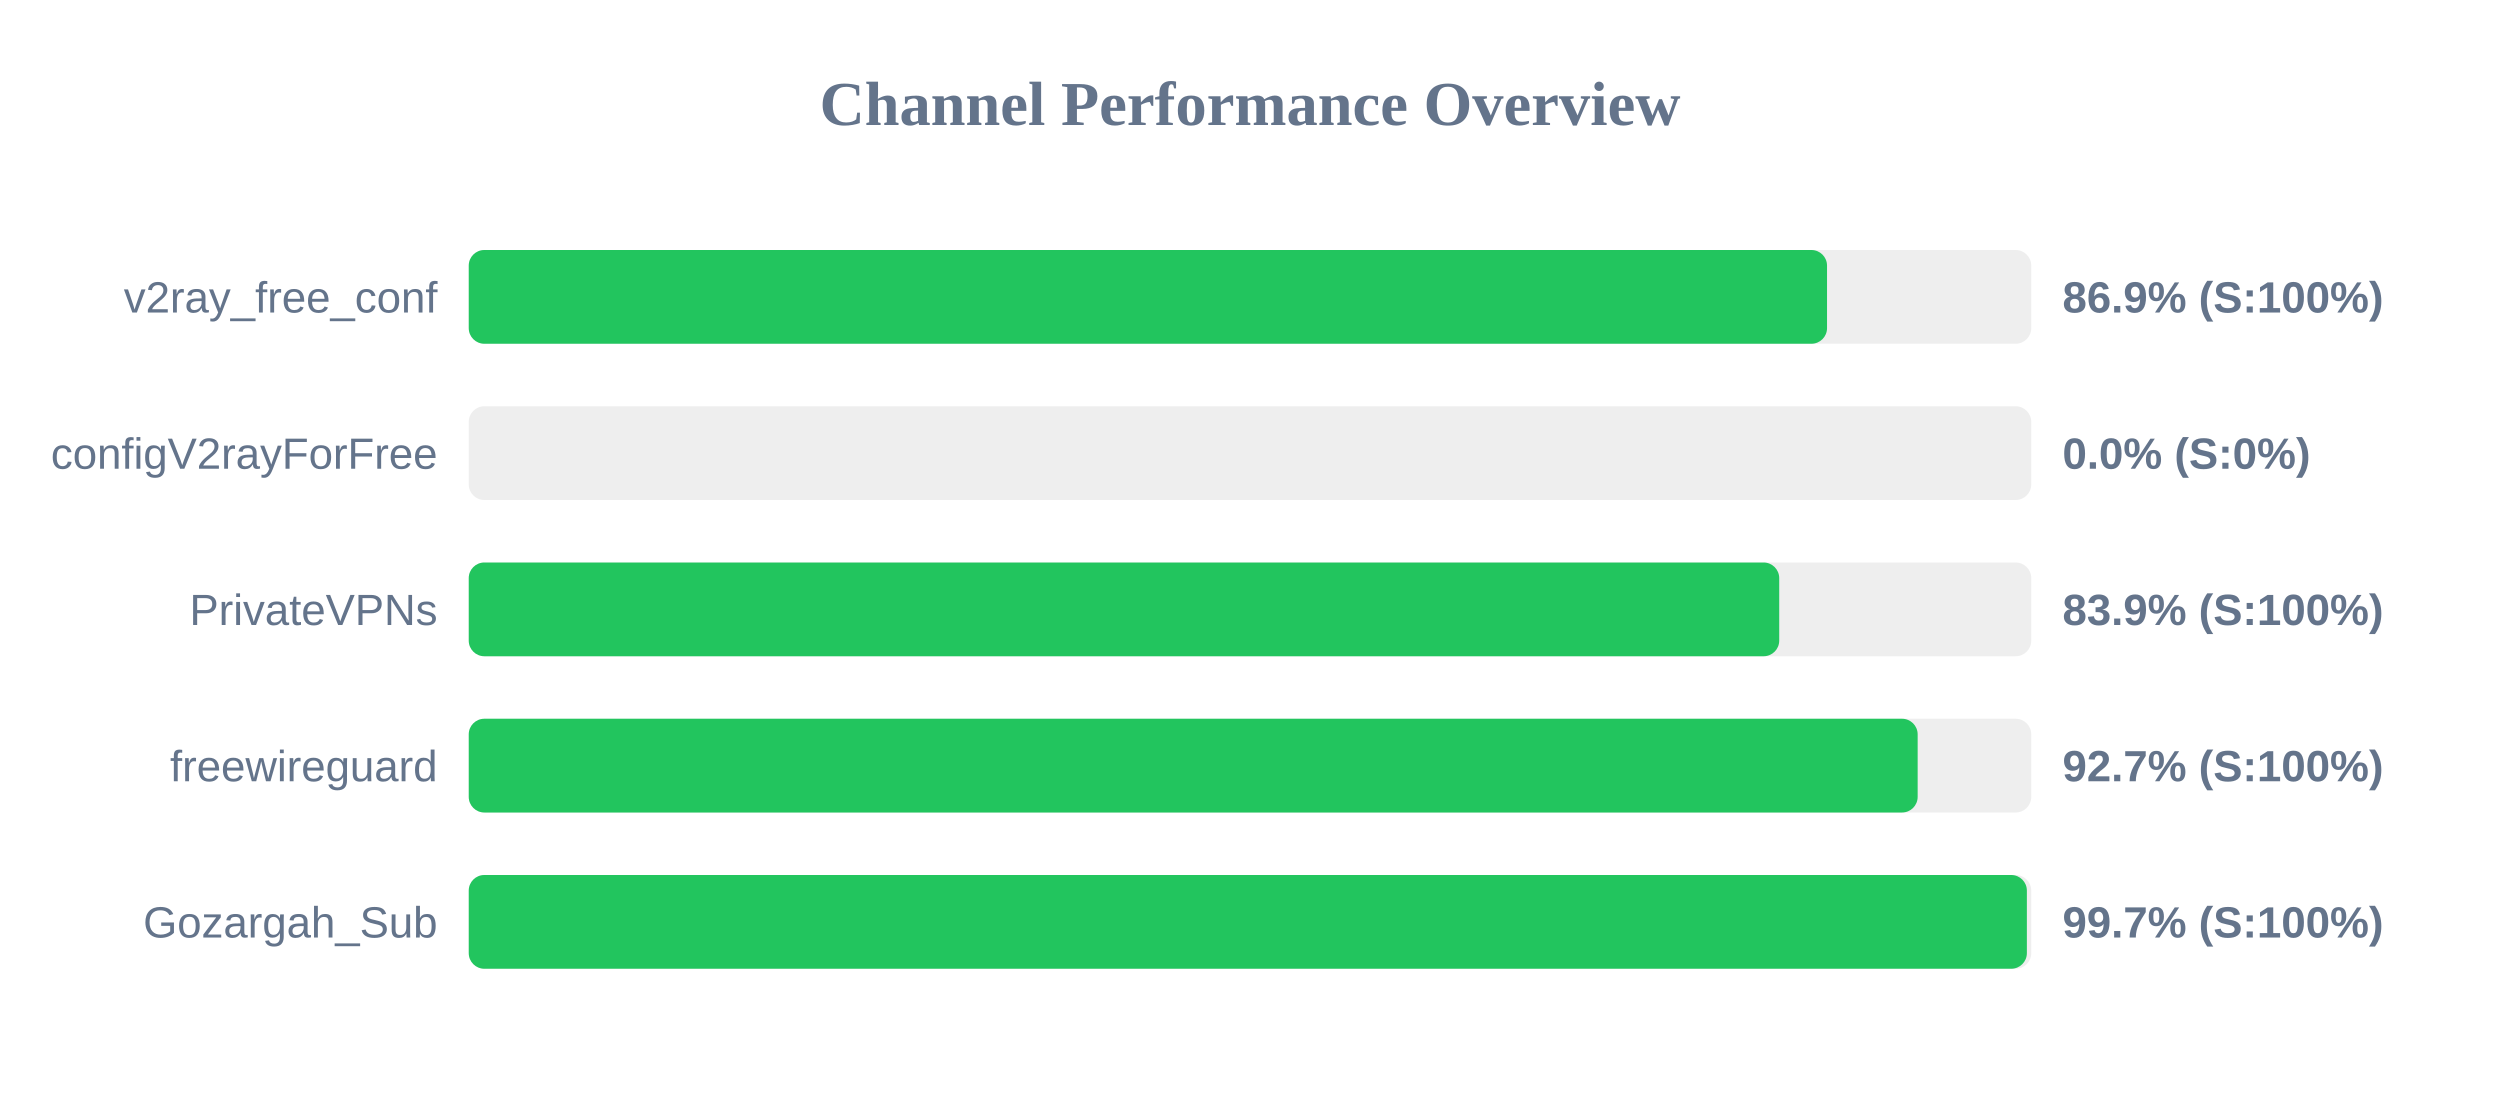
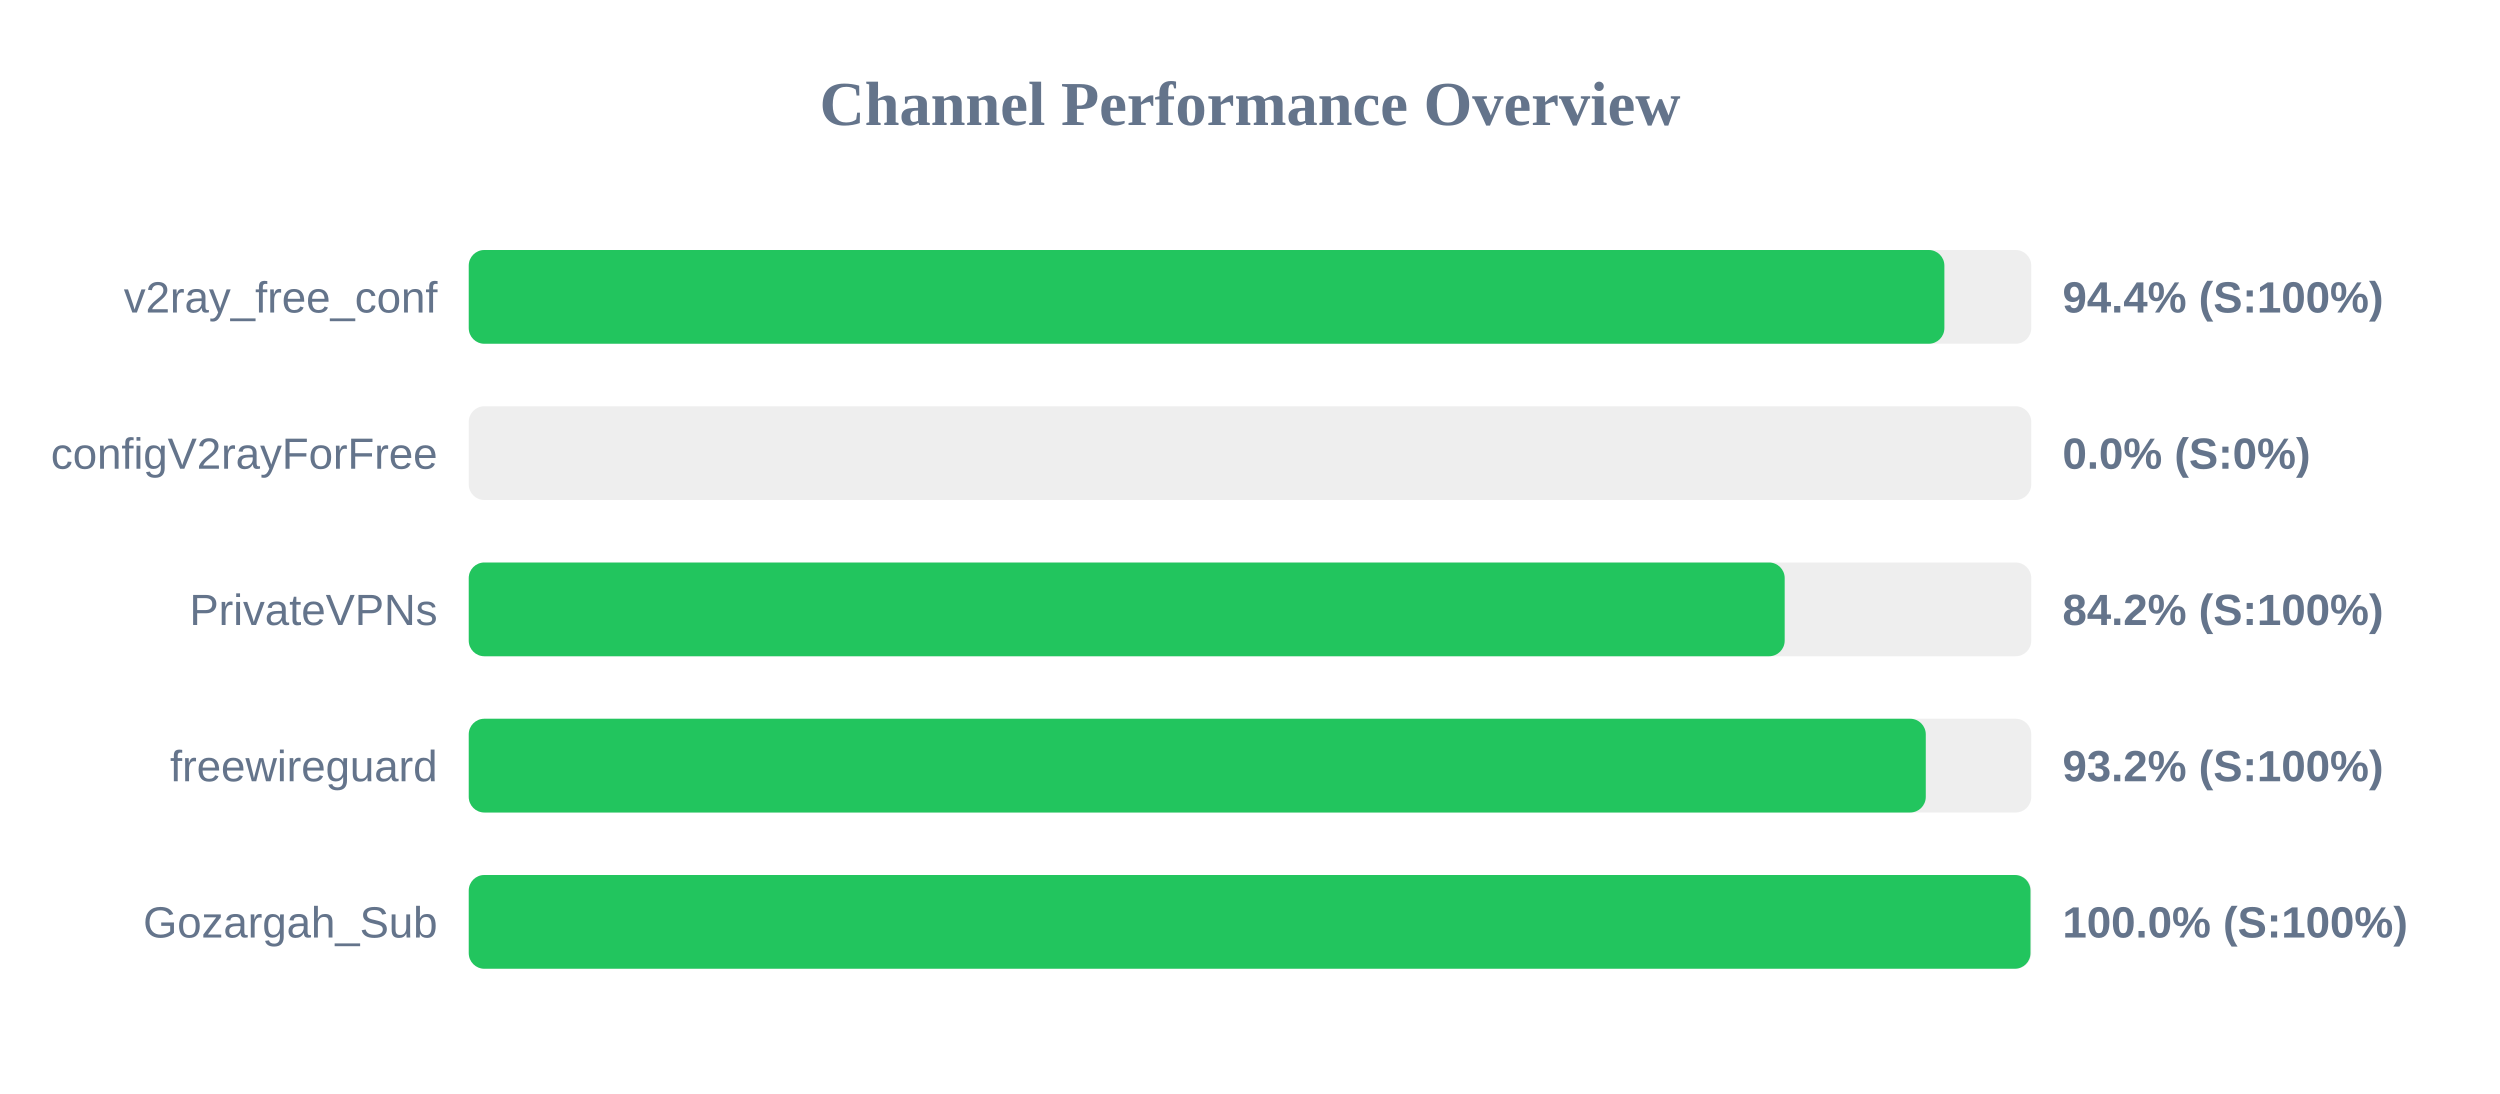
<svg xmlns="http://www.w3.org/2000/svg" width="800" height="350" version="1.1">
  <style>
        .row { font: 14px Arial; fill: #64748b; }
        .score { font: bold 14px Arial; fill: #64748b; }
    </style>
  <text x="400" y="40" text-anchor="middle" font-size="20px" font-weight="bold" fill="#64748b">Channel Performance Overview</text>
  <rect x="150" y="80" width="500" height="30" fill="#eee" rx="5" />
-   <rect x="150" y="80" width="434.65" height="30" fill="#22c55e" rx="5" />
+   <rect x="150" y="80" width="472.2" height="30" fill="#22c55e" rx="5" />
  <text x="140" y="100" text-anchor="end" class="row">v2ray_free_conf</text>
-   <text x="660" y="100" text-anchor="start" class="score">86.9% (S:100%)</text>
+   <text x="660" y="100" text-anchor="start" class="score">94.4% (S:100%)</text>
  <rect x="150" y="130" width="500" height="30" fill="#eee" rx="5" />
  <rect x="150" y="130" width="0.0" height="30" fill="#ef4444" rx="5" />
  <text x="140" y="150" text-anchor="end" class="row">configV2rayForFree</text>
  <text x="660" y="150" text-anchor="start" class="score">0.0% (S:0%)</text>
  <rect x="150" y="180" width="500" height="30" fill="#eee" rx="5" />
-   <rect x="150" y="180" width="419.35" height="30" fill="#22c55e" rx="5" />
+   <rect x="150" y="180" width="421.1" height="30" fill="#22c55e" rx="5" />
  <text x="140" y="200" text-anchor="end" class="row">PrivateVPNs</text>
-   <text x="660" y="200" text-anchor="start" class="score">83.9% (S:100%)</text>
+   <text x="660" y="200" text-anchor="start" class="score">84.2% (S:100%)</text>
  <rect x="150" y="230" width="500" height="30" fill="#eee" rx="5" />
-   <rect x="150" y="230" width="463.65" height="30" fill="#22c55e" rx="5" />
+   <rect x="150" y="230" width="466.25" height="30" fill="#22c55e" rx="5" />
  <text x="140" y="250" text-anchor="end" class="row">freewireguard</text>
-   <text x="660" y="250" text-anchor="start" class="score">92.7% (S:100%)</text>
+   <text x="660" y="250" text-anchor="start" class="score">93.2% (S:100%)</text>
  <rect x="150" y="280" width="500" height="30" fill="#eee" rx="5" />
-   <rect x="150" y="280" width="498.6" height="30" fill="#22c55e" rx="5" />
+   <rect x="150" y="280" width="499.75" height="30" fill="#22c55e" rx="5" />
  <text x="140" y="300" text-anchor="end" class="row">Gozargah_Sub</text>
-   <text x="660" y="300" text-anchor="start" class="score">99.7% (S:100%)</text>
+   <text x="660" y="300" text-anchor="start" class="score">100.0% (S:100%)</text>
</svg>
